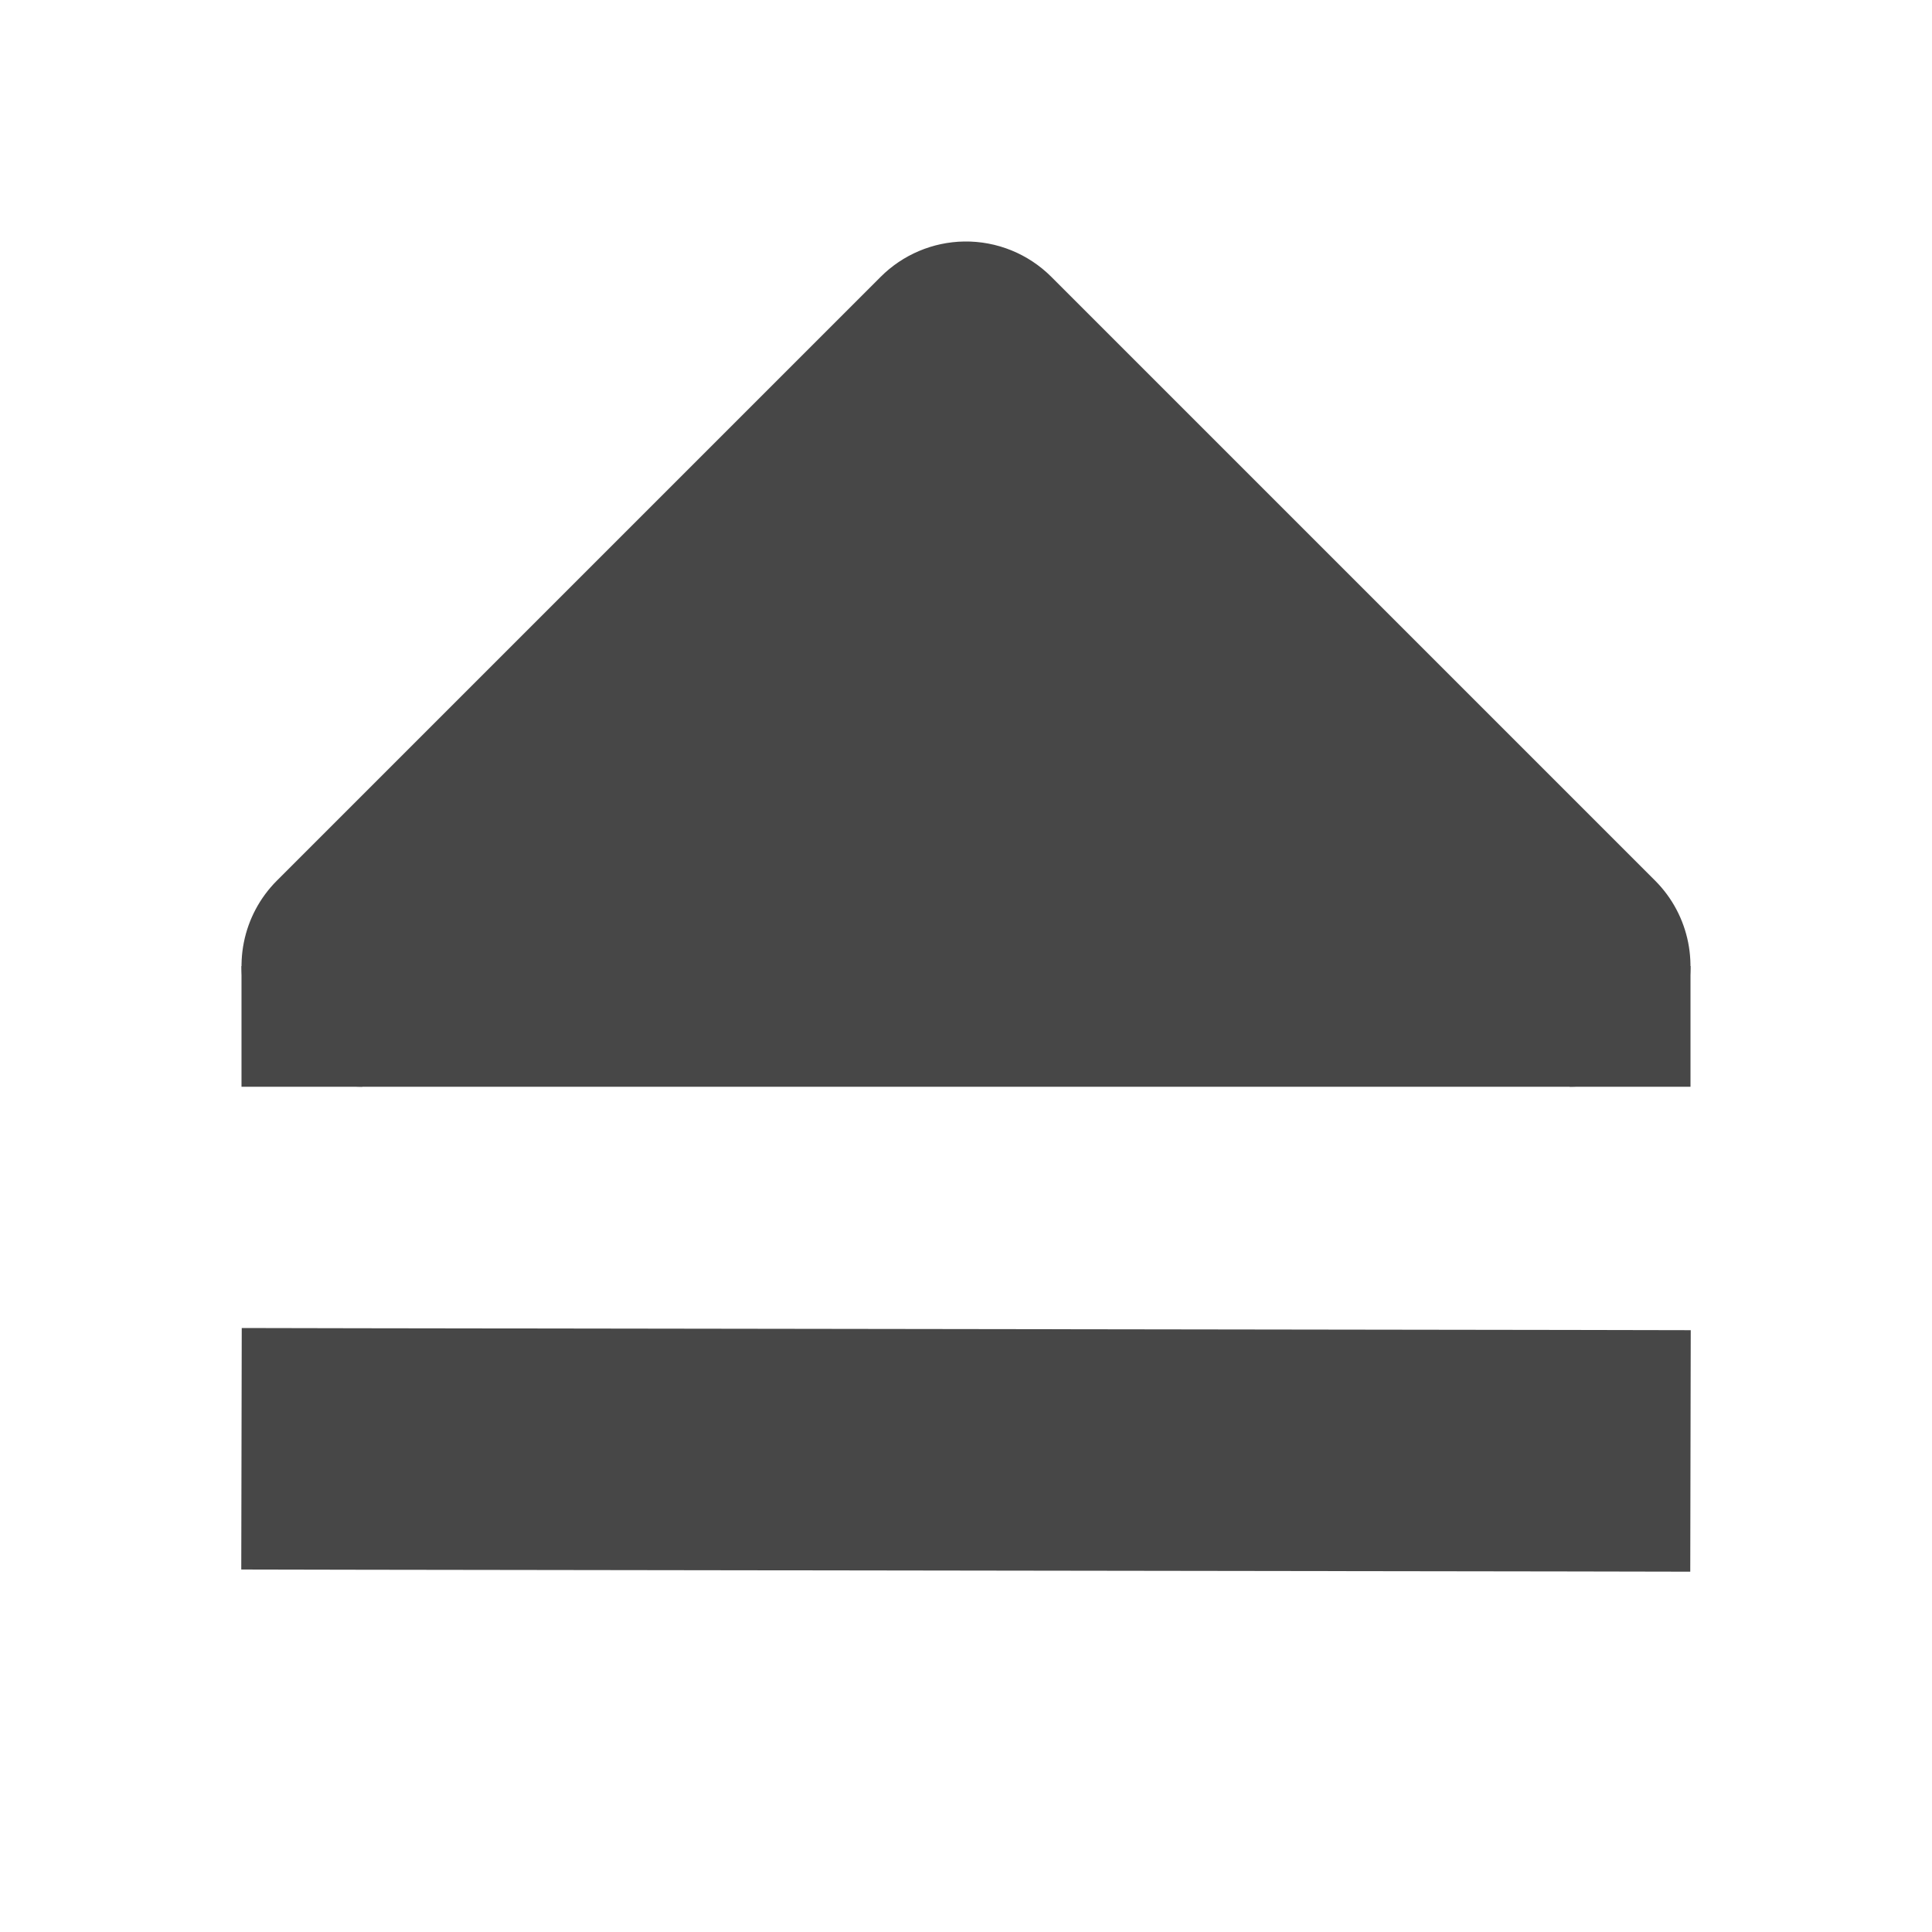
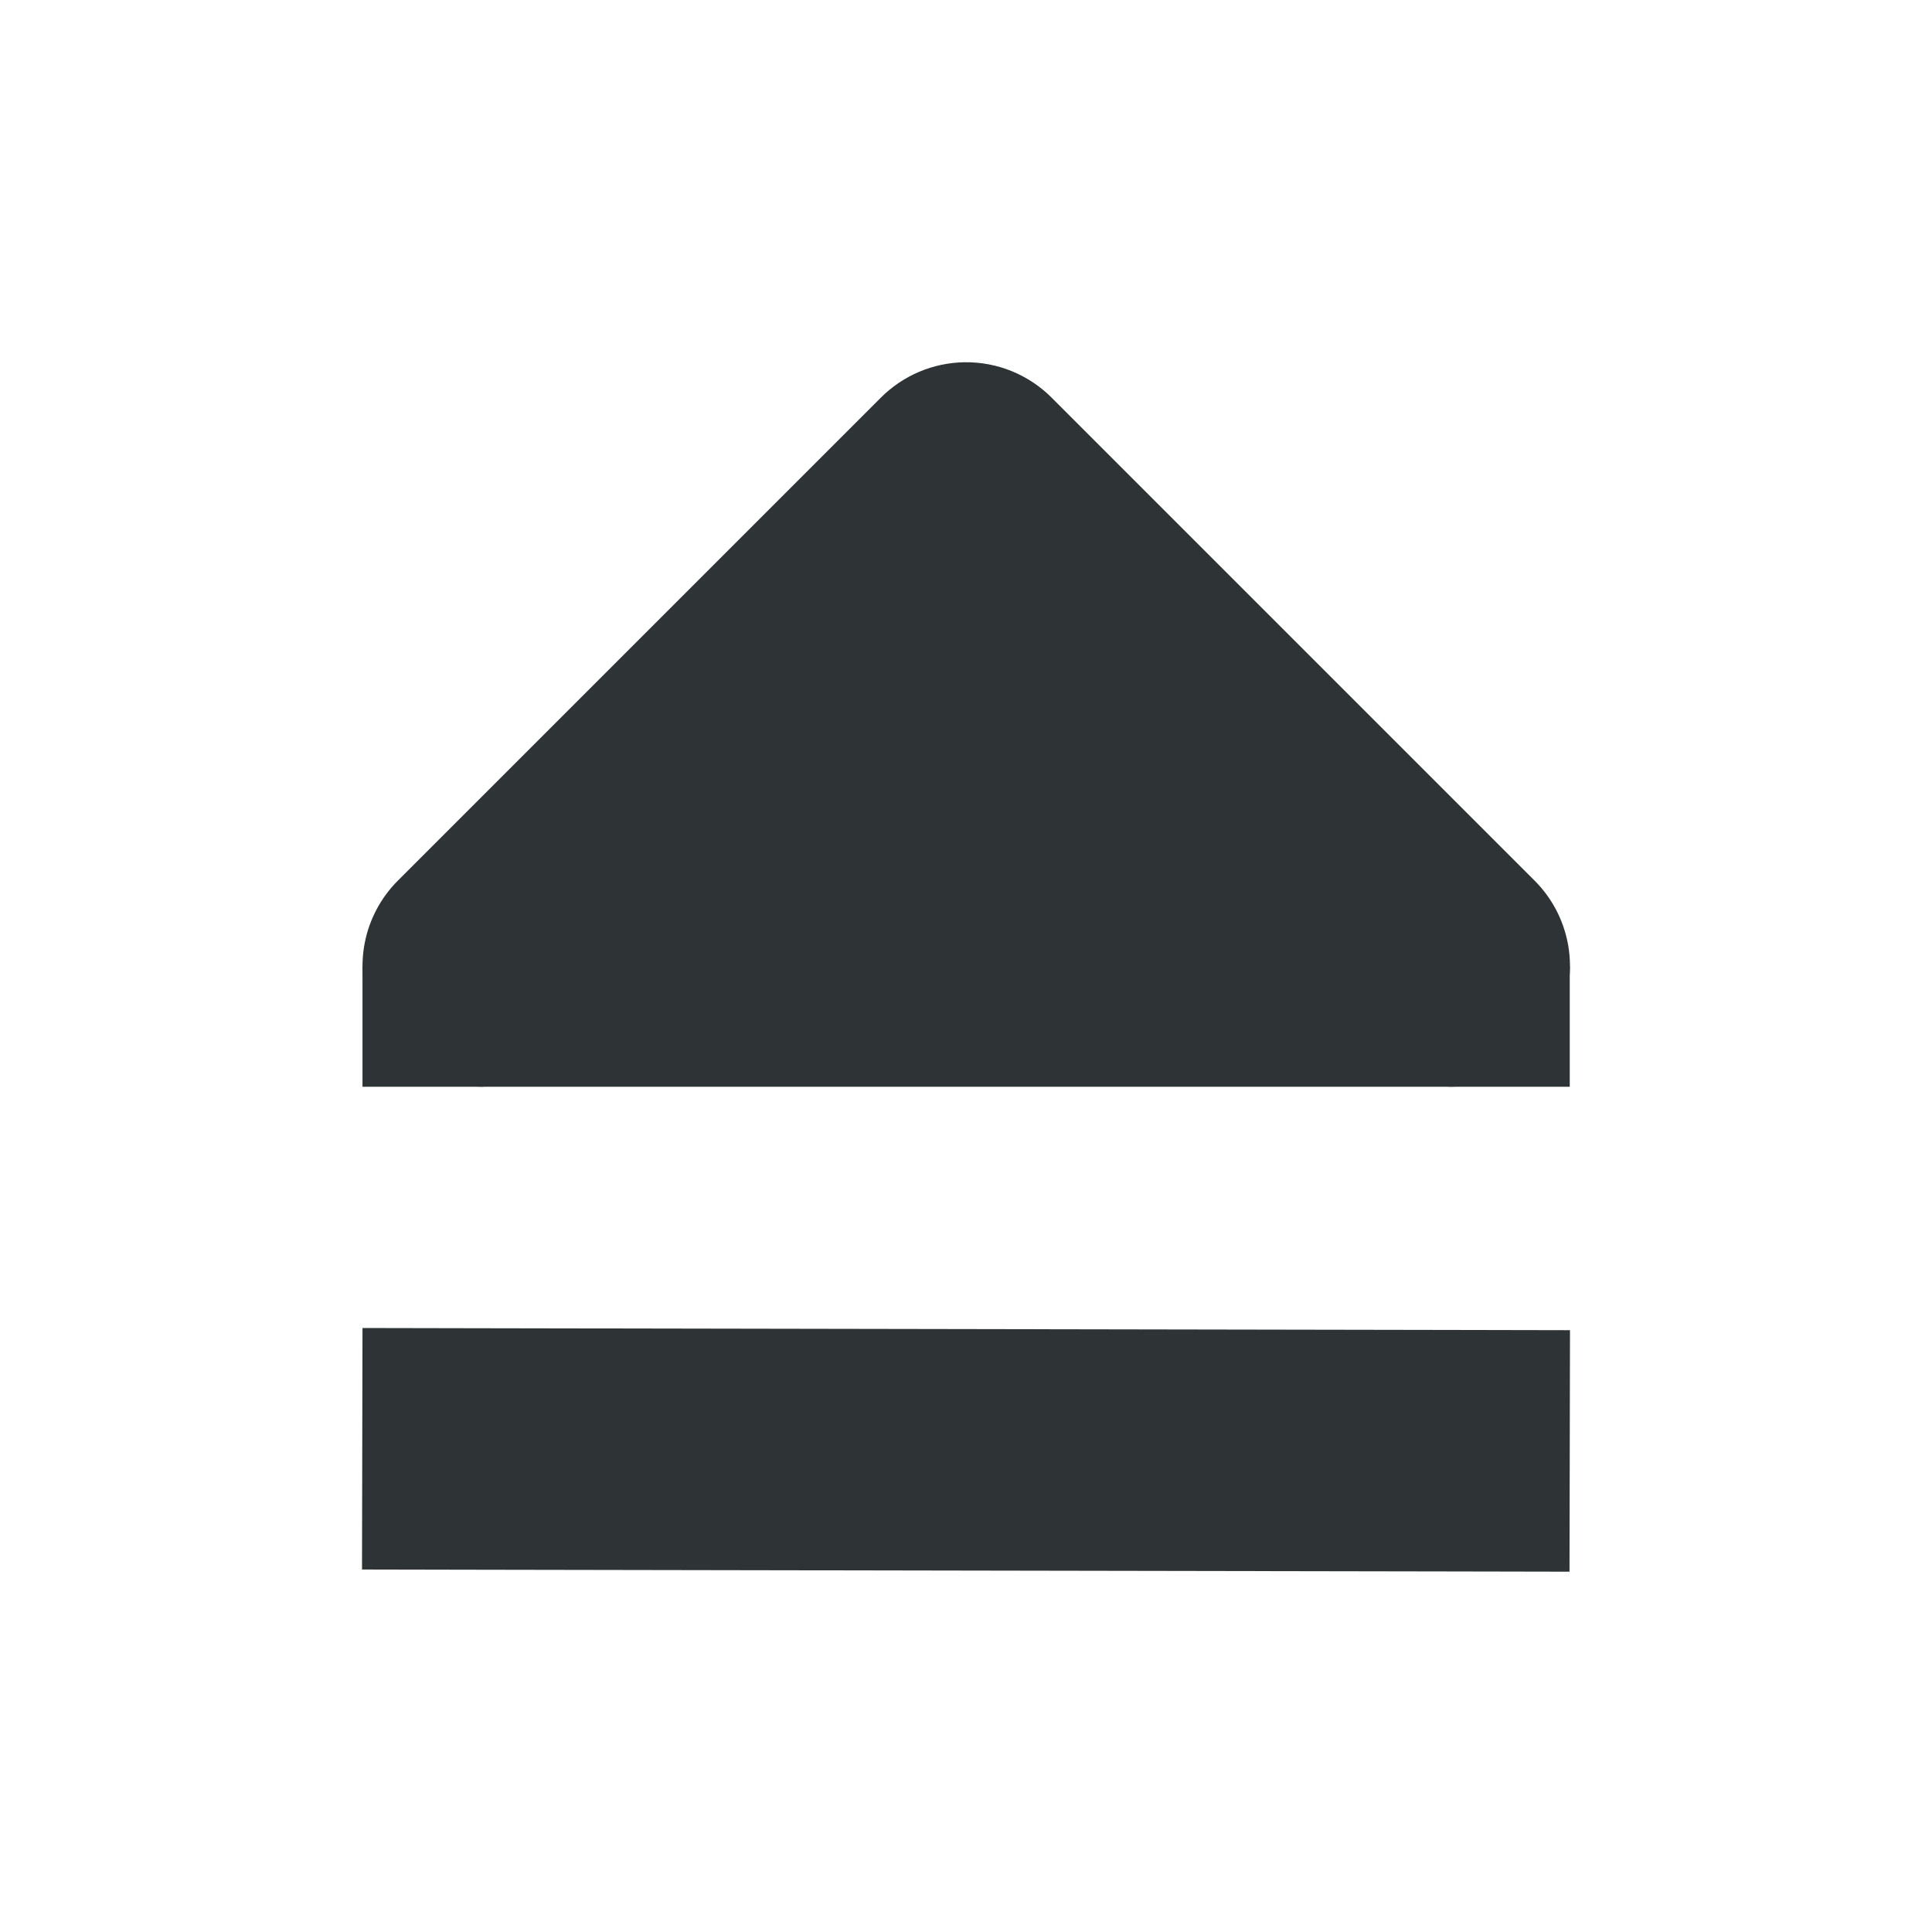
<svg xmlns="http://www.w3.org/2000/svg" width="16" height="16">
-   <g color="#000" fill="#474747">
-     <path d="M7.985 2a1 1 0 0 0-.692.293l-5 5A1 1 0 0 0 3 9h10a1 1 0 0 0 .707-1.707l-5-5A1 1 0 0 0 7.985 2zM8 4.414L10.586 7H5.414zM2.002 10.998l-.004 2 1 .002 10 .014 1 .002.004-2-1-.002-10-.014z" style="line-height:normal;font-variant-ligatures:normal;font-variant-position:normal;font-variant-caps:normal;font-variant-numeric:normal;font-variant-alternates:normal;font-feature-settings:normal;text-indent:0;text-align:start;text-decoration-line:none;text-decoration-style:solid;text-decoration-color:#000;text-transform:none;text-orientation:mixed;shape-padding:0;isolation:auto;mix-blend-mode:normal;marker:none" font-weight="400" font-family="sans-serif" white-space="normal" overflow="visible" />
-     <path d="M13 8v1h1V8zM2 8v1h1V8zM3 8l5-5 5 5z" style="marker:none" overflow="visible" />
+   <g color="#000" fill="#2e3436">
+     <path d="M7.987 3a1 1 0 00-.692.293l-4 4A1 1 0 004.002 9h8a1 1 0 00.707-1.707l-4-4A1 1 0 007.987 3zm.015 2.414L9.588 7H6.416zM3.002 10.998l-.004 2 1 .002 8 .014 1 .002.004-2-1-.002-8-.014z" style="line-height:normal;font-variant-ligatures:normal;font-variant-position:normal;font-variant-caps:normal;font-variant-numeric:normal;font-variant-alternates:normal;font-feature-settings:normal;text-indent:0;text-align:start;text-decoration-line:none;text-decoration-style:solid;text-decoration-color:#000;text-transform:none;text-orientation:mixed;white-space:normal;shape-padding:0;isolation:auto;mix-blend-mode:normal;solid-color:#000;solid-opacity:1;marker:none" font-weight="400" font-family="sans-serif" overflow="visible" />
+     <path d="M12 8v1h1V8zM3.002 8v1h1V8zM4.002 8l4-4 4 4z" style="marker:none" overflow="visible" />
  </g>
</svg>
